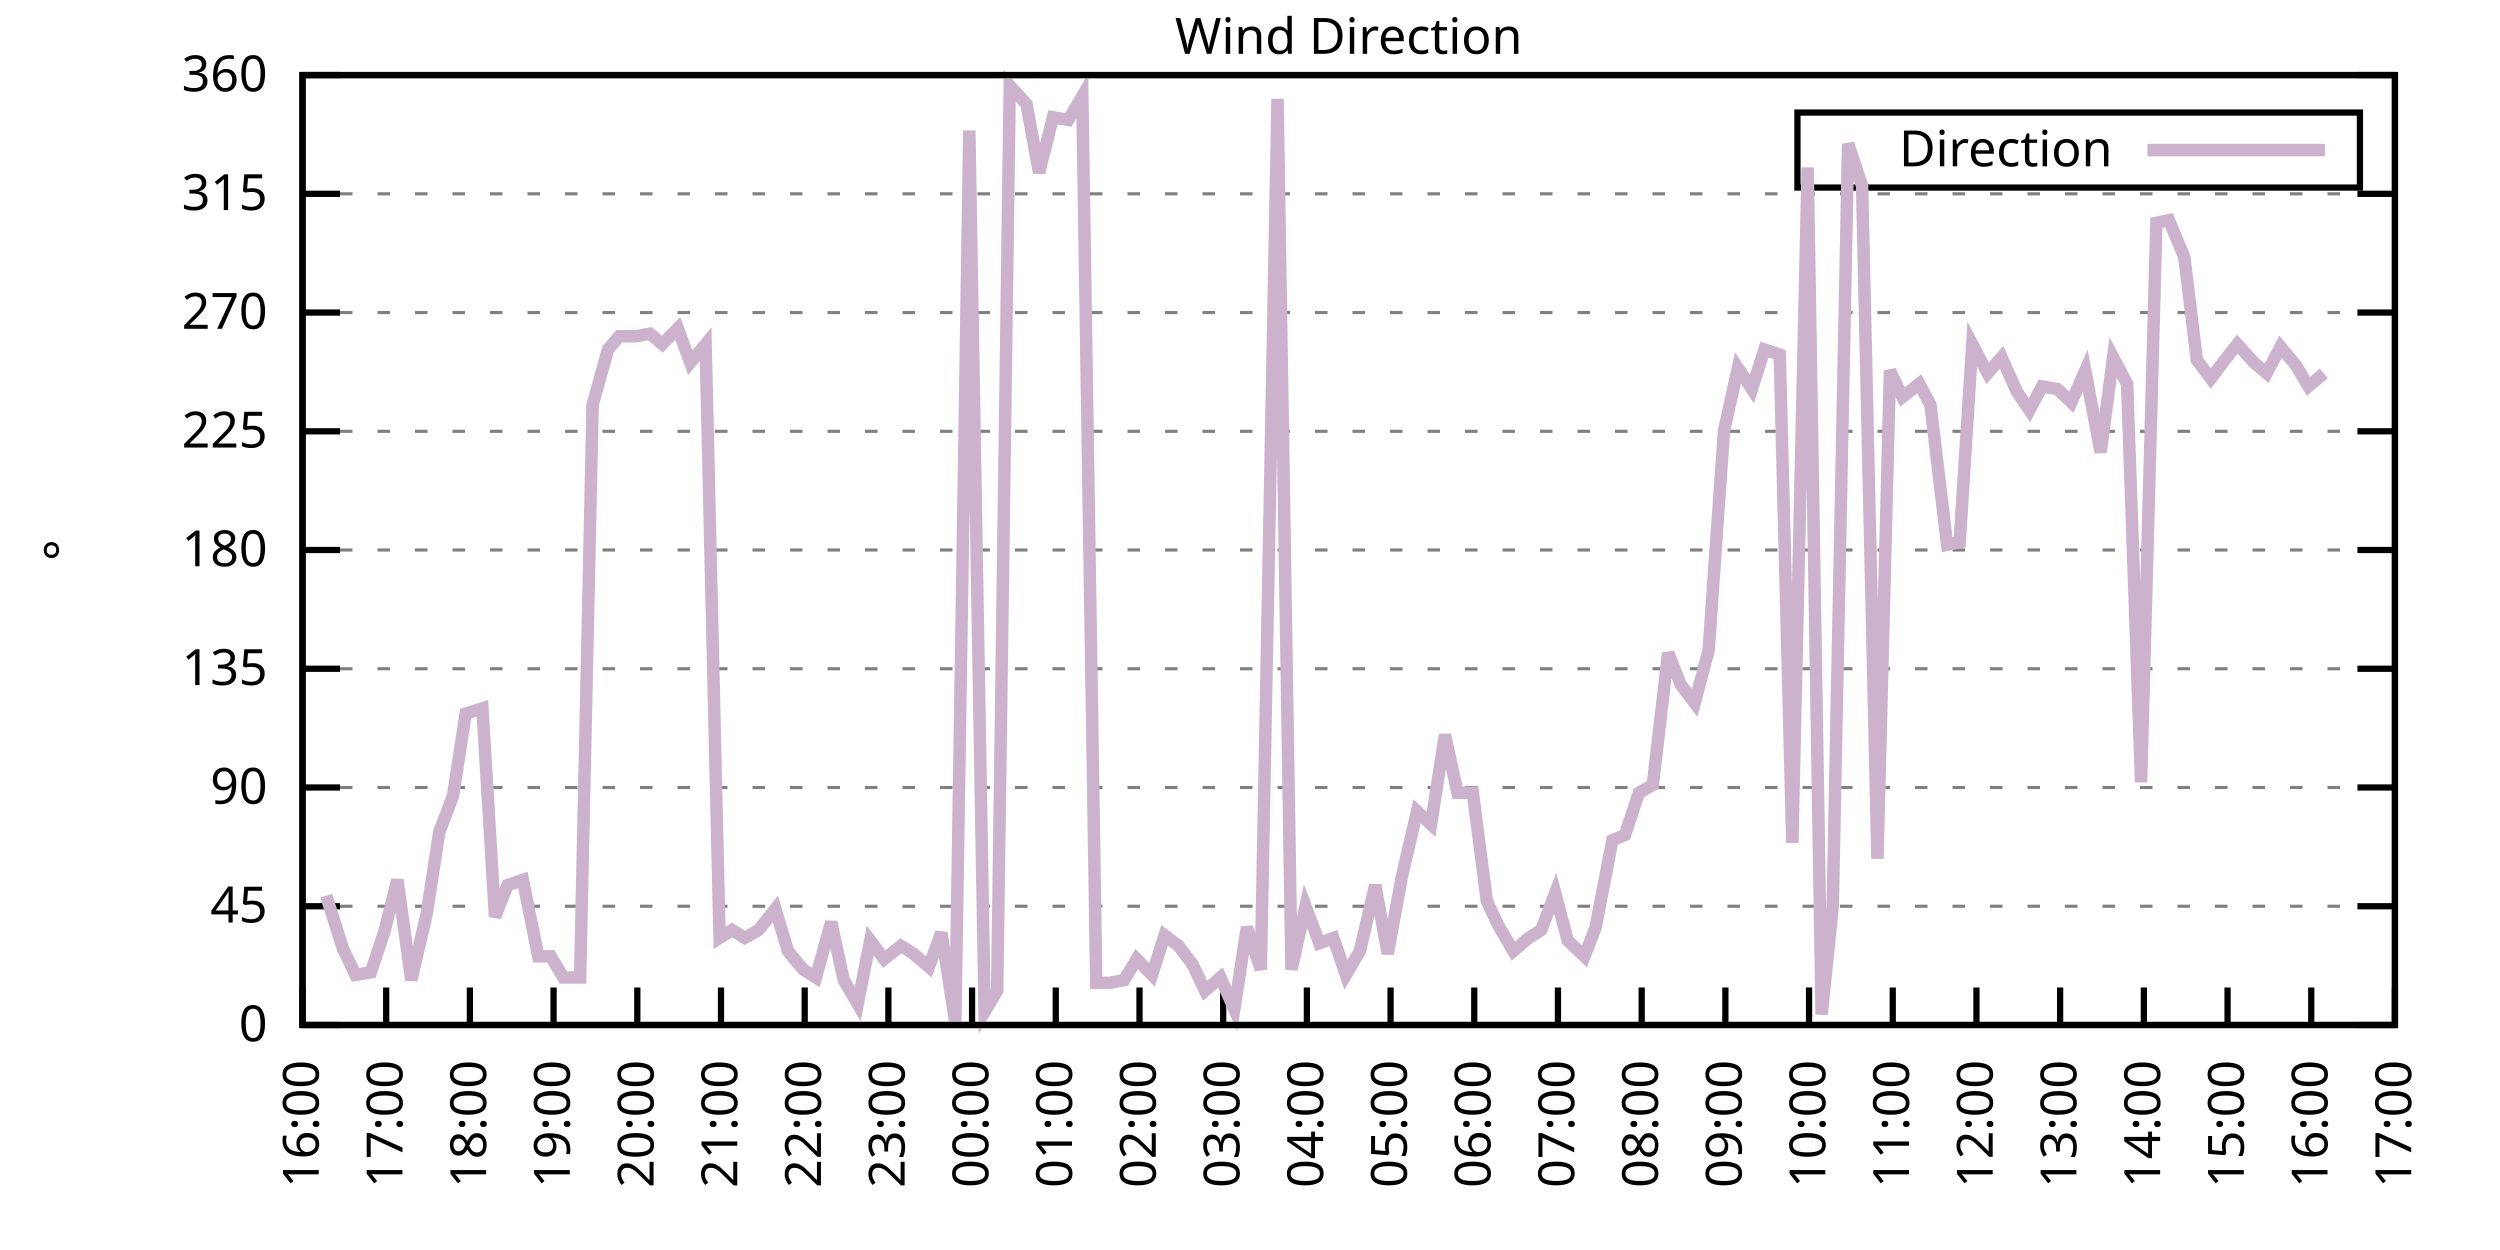
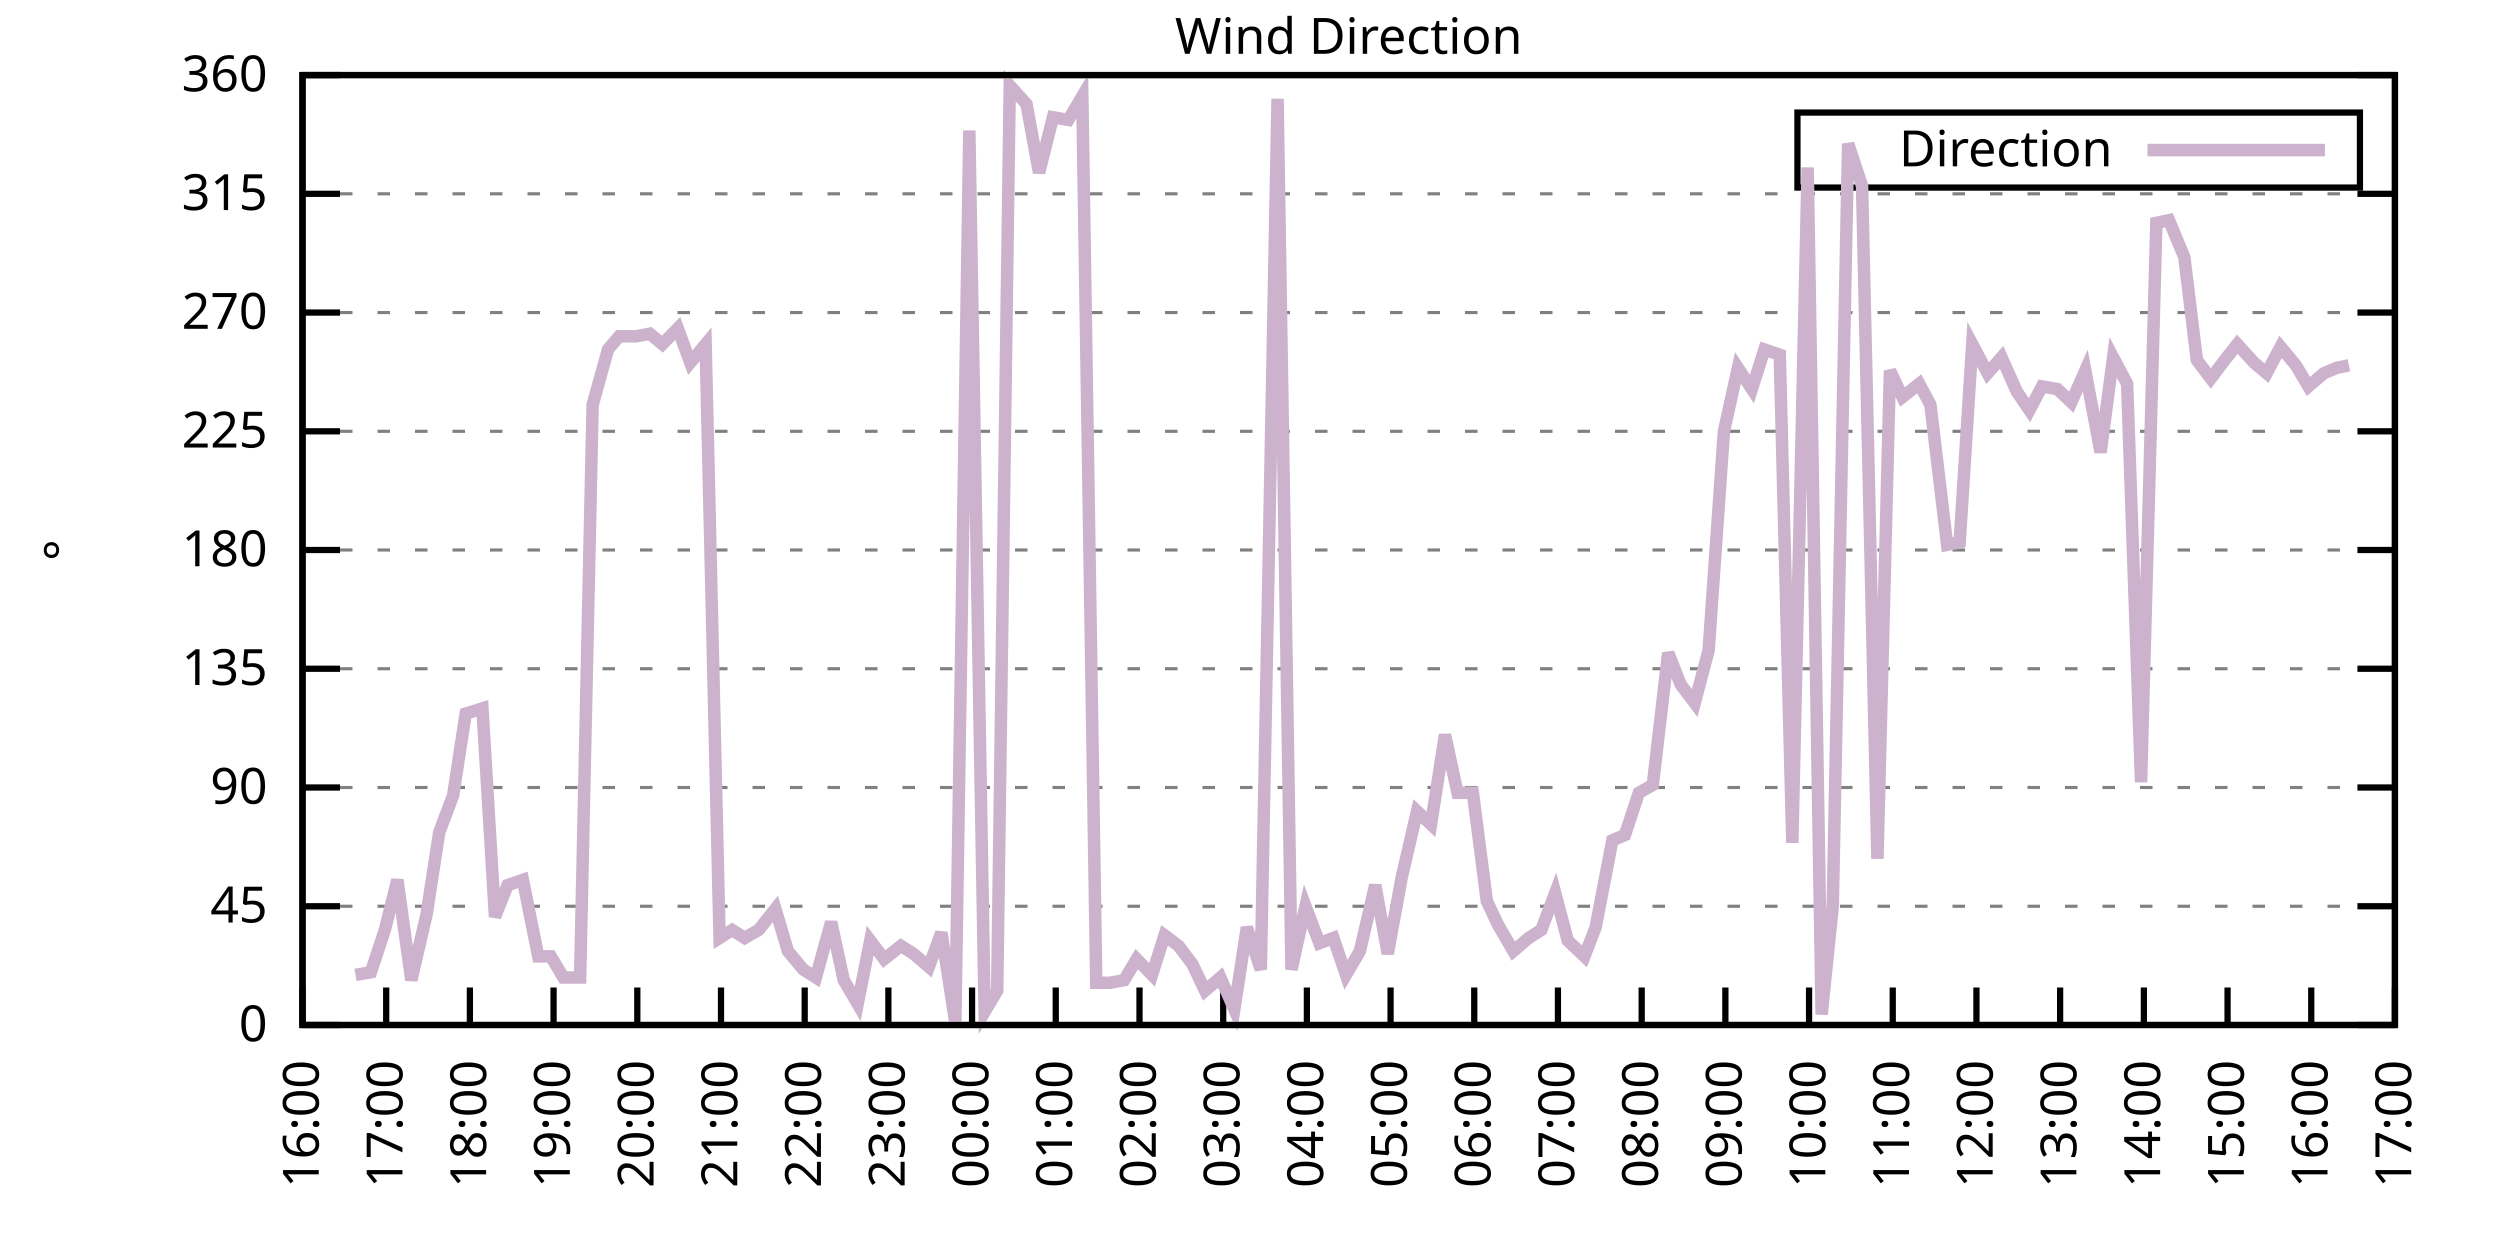
<svg xmlns="http://www.w3.org/2000/svg" xmlns:xlink="http://www.w3.org/1999/xlink" width="400" height="200" viewBox="0 0 400 200">
  <g id="gnuplot_canvas">
    <rect x="0" y="0" width="400" height="200" fill="none" />
    <defs>
      <circle id="gpDot" r="0.5" stroke-width="0.5" stroke="currentColor" />
      <path id="gpPt0" stroke-width="0.333" stroke="currentColor" d="M-1,0 h2 M0,-1 v2" />
      <path id="gpPt1" stroke-width="0.333" stroke="currentColor" d="M-1,-1 L1,1 M1,-1 L-1,1" />
      <path id="gpPt2" stroke-width="0.333" stroke="currentColor" d="M-1,0 L1,0 M0,-1 L0,1 M-1,-1 L1,1 M-1,1 L1,-1" />
      <rect id="gpPt3" stroke-width="0.333" stroke="currentColor" x="-1" y="-1" width="2" height="2" />
      <rect id="gpPt4" stroke-width="0.333" stroke="currentColor" fill="currentColor" x="-1" y="-1" width="2" height="2" />
      <circle id="gpPt5" stroke-width="0.333" stroke="currentColor" cx="0" cy="0" r="1" />
      <use xlink:href="#gpPt5" id="gpPt6" fill="currentColor" stroke="none" />
      <path id="gpPt7" stroke-width="0.333" stroke="currentColor" d="M0,-1.33 L-1.33,0.67 L1.33,0.67 z" />
      <use xlink:href="#gpPt7" id="gpPt8" fill="currentColor" stroke="none" />
      <use xlink:href="#gpPt7" id="gpPt9" stroke="currentColor" transform="rotate(180)" />
      <use xlink:href="#gpPt9" id="gpPt10" fill="currentColor" stroke="none" />
      <use xlink:href="#gpPt3" id="gpPt11" stroke="currentColor" transform="rotate(45)" />
      <use xlink:href="#gpPt11" id="gpPt12" fill="currentColor" stroke="none" />
      <path id="gpPt13" stroke-width="0.333" stroke="currentColor" d="M0,1.330 L1.265,0.411 L0.782,-1.067 L-0.782,-1.076 L-1.265,0.411 z" />
      <use xlink:href="#gpPt13" id="gpPt14" fill="currentColor" stroke="none" />
      <filter id="textbox" filterUnits="objectBoundingBox" x="0" y="0" height="1" width="1">
        <feFlood flood-color="white" flood-opacity="1" result="bgnd" />
        <feComposite in="SourceGraphic" in2="bgnd" operator="atop" />
      </filter>
      <filter id="greybox" filterUnits="objectBoundingBox" x="0" y="0" height="1" width="1">
        <feFlood flood-color="lightgrey" flood-opacity="1" result="grey" />
        <feComposite in="SourceGraphic" in2="grey" operator="atop" />
      </filter>
    </defs>
    <g fill="none" color="white" stroke="currentColor" stroke-width="1.00" stroke-linecap="butt" stroke-linejoin="miter">
</g>
    <g fill="none" color="black" stroke="currentColor" stroke-width="1.00" stroke-linecap="butt" stroke-linejoin="miter">
      <g stroke="none" shape-rendering="crispEdges">
        <polygon fill="rgb(255, 255, 255)" points="48.40,164.00 383.18,164.00 383.18,12.02 48.40,12.02 " />
      </g>
    </g>
    <g fill="none" color="black" stroke="currentColor" stroke-width="1.00" stroke-linecap="butt" stroke-linejoin="miter">
</g>
    <g fill="none" color="black" stroke="black" stroke-width="0.50" stroke-linecap="butt" stroke-linejoin="miter">
</g>
    <g fill="none" color="gray" stroke="currentColor" stroke-width="0.50" stroke-linecap="butt" stroke-linejoin="miter">
      <path stroke="gray" stroke-dasharray="2,4" class="gridline" d="M48.40,164.00 L383.19,164.00  " />
    </g>
    <g fill="none" color="gray" stroke="gray" stroke-width="1.00" stroke-linecap="butt" stroke-linejoin="miter">
</g>
    <g fill="none" color="black" stroke="currentColor" stroke-width="1.00" stroke-linecap="butt" stroke-linejoin="miter">
      <path stroke="black" d="M48.40,164.00 L54.40,164.00 M383.19,164.00 L377.19,164.00  " />
      <g transform="translate(42.80,166.60)" stroke="none" fill="black" font-family="Sans" font-size="8.00" text-anchor="end">
        <text>
          <tspan font-family="Sans"> 0</tspan>
        </text>
      </g>
    </g>
    <g fill="none" color="black" stroke="currentColor" stroke-width="1.00" stroke-linecap="butt" stroke-linejoin="miter">
</g>
    <g fill="none" color="black" stroke="black" stroke-width="0.50" stroke-linecap="butt" stroke-linejoin="miter">
</g>
    <g fill="none" color="gray" stroke="currentColor" stroke-width="0.50" stroke-linecap="butt" stroke-linejoin="miter">
      <path stroke="gray" stroke-dasharray="2,4" class="gridline" d="M48.40,145.00 L383.19,145.00  " />
    </g>
    <g fill="none" color="gray" stroke="gray" stroke-width="1.00" stroke-linecap="butt" stroke-linejoin="miter">
</g>
    <g fill="none" color="black" stroke="currentColor" stroke-width="1.00" stroke-linecap="butt" stroke-linejoin="miter">
      <path stroke="black" d="M48.40,145.00 L54.40,145.00 M383.19,145.00 L377.19,145.00  " />
      <g transform="translate(42.80,147.60)" stroke="none" fill="black" font-family="Sans" font-size="8.00" text-anchor="end">
        <text>
          <tspan font-family="Sans"> 45</tspan>
        </text>
      </g>
    </g>
    <g fill="none" color="black" stroke="currentColor" stroke-width="1.00" stroke-linecap="butt" stroke-linejoin="miter">
</g>
    <g fill="none" color="black" stroke="black" stroke-width="0.50" stroke-linecap="butt" stroke-linejoin="miter">
</g>
    <g fill="none" color="gray" stroke="currentColor" stroke-width="0.50" stroke-linecap="butt" stroke-linejoin="miter">
      <path stroke="gray" stroke-dasharray="2,4" class="gridline" d="M48.40,126.00 L383.19,126.00  " />
    </g>
    <g fill="none" color="gray" stroke="gray" stroke-width="1.00" stroke-linecap="butt" stroke-linejoin="miter">
</g>
    <g fill="none" color="black" stroke="currentColor" stroke-width="1.00" stroke-linecap="butt" stroke-linejoin="miter">
      <path stroke="black" d="M48.40,126.00 L54.40,126.00 M383.19,126.00 L377.19,126.00  " />
      <g transform="translate(42.80,128.60)" stroke="none" fill="black" font-family="Sans" font-size="8.00" text-anchor="end">
        <text>
          <tspan font-family="Sans"> 90</tspan>
        </text>
      </g>
    </g>
    <g fill="none" color="black" stroke="currentColor" stroke-width="1.00" stroke-linecap="butt" stroke-linejoin="miter">
</g>
    <g fill="none" color="black" stroke="black" stroke-width="0.50" stroke-linecap="butt" stroke-linejoin="miter">
</g>
    <g fill="none" color="gray" stroke="currentColor" stroke-width="0.50" stroke-linecap="butt" stroke-linejoin="miter">
      <path stroke="gray" stroke-dasharray="2,4" class="gridline" d="M48.40,107.00 L383.19,107.00  " />
    </g>
    <g fill="none" color="gray" stroke="gray" stroke-width="1.00" stroke-linecap="butt" stroke-linejoin="miter">
</g>
    <g fill="none" color="black" stroke="currentColor" stroke-width="1.00" stroke-linecap="butt" stroke-linejoin="miter">
      <path stroke="black" d="M48.40,107.00 L54.40,107.00 M383.19,107.00 L377.19,107.00  " />
      <g transform="translate(42.80,109.60)" stroke="none" fill="black" font-family="Sans" font-size="8.00" text-anchor="end">
        <text>
          <tspan font-family="Sans"> 135</tspan>
        </text>
      </g>
    </g>
    <g fill="none" color="black" stroke="currentColor" stroke-width="1.00" stroke-linecap="butt" stroke-linejoin="miter">
</g>
    <g fill="none" color="black" stroke="black" stroke-width="0.50" stroke-linecap="butt" stroke-linejoin="miter">
</g>
    <g fill="none" color="gray" stroke="currentColor" stroke-width="0.50" stroke-linecap="butt" stroke-linejoin="miter">
      <path stroke="gray" stroke-dasharray="2,4" class="gridline" d="M48.40,88.00 L383.19,88.00  " />
    </g>
    <g fill="none" color="gray" stroke="gray" stroke-width="1.00" stroke-linecap="butt" stroke-linejoin="miter">
</g>
    <g fill="none" color="black" stroke="currentColor" stroke-width="1.00" stroke-linecap="butt" stroke-linejoin="miter">
      <path stroke="black" d="M48.40,88.00 L54.40,88.00 M383.19,88.00 L377.19,88.00  " />
      <g transform="translate(42.80,90.60)" stroke="none" fill="black" font-family="Sans" font-size="8.00" text-anchor="end">
        <text>
          <tspan font-family="Sans"> 180</tspan>
        </text>
      </g>
    </g>
    <g fill="none" color="black" stroke="currentColor" stroke-width="1.00" stroke-linecap="butt" stroke-linejoin="miter">
</g>
    <g fill="none" color="black" stroke="black" stroke-width="0.50" stroke-linecap="butt" stroke-linejoin="miter">
</g>
    <g fill="none" color="gray" stroke="currentColor" stroke-width="0.50" stroke-linecap="butt" stroke-linejoin="miter">
      <path stroke="gray" stroke-dasharray="2,4" class="gridline" d="M48.40,69.01 L383.19,69.01  " />
    </g>
    <g fill="none" color="gray" stroke="gray" stroke-width="1.00" stroke-linecap="butt" stroke-linejoin="miter">
</g>
    <g fill="none" color="black" stroke="currentColor" stroke-width="1.00" stroke-linecap="butt" stroke-linejoin="miter">
      <path stroke="black" d="M48.40,69.01 L54.40,69.01 M383.19,69.01 L377.19,69.01  " />
      <g transform="translate(42.80,71.61)" stroke="none" fill="black" font-family="Sans" font-size="8.00" text-anchor="end">
        <text>
          <tspan font-family="Sans"> 225</tspan>
        </text>
      </g>
    </g>
    <g fill="none" color="black" stroke="currentColor" stroke-width="1.00" stroke-linecap="butt" stroke-linejoin="miter">
</g>
    <g fill="none" color="black" stroke="black" stroke-width="0.50" stroke-linecap="butt" stroke-linejoin="miter">
</g>
    <g fill="none" color="gray" stroke="currentColor" stroke-width="0.50" stroke-linecap="butt" stroke-linejoin="miter">
      <path stroke="gray" stroke-dasharray="2,4" class="gridline" d="M48.40,50.01 L383.19,50.01  " />
    </g>
    <g fill="none" color="gray" stroke="gray" stroke-width="1.00" stroke-linecap="butt" stroke-linejoin="miter">
</g>
    <g fill="none" color="black" stroke="currentColor" stroke-width="1.00" stroke-linecap="butt" stroke-linejoin="miter">
      <path stroke="black" d="M48.40,50.01 L54.40,50.01 M383.19,50.01 L377.19,50.01  " />
      <g transform="translate(42.80,52.61)" stroke="none" fill="black" font-family="Sans" font-size="8.00" text-anchor="end">
        <text>
          <tspan font-family="Sans"> 270</tspan>
        </text>
      </g>
    </g>
    <g fill="none" color="black" stroke="currentColor" stroke-width="1.00" stroke-linecap="butt" stroke-linejoin="miter">
</g>
    <g fill="none" color="black" stroke="black" stroke-width="0.50" stroke-linecap="butt" stroke-linejoin="miter">
</g>
    <g fill="none" color="gray" stroke="currentColor" stroke-width="0.50" stroke-linecap="butt" stroke-linejoin="miter">
      <path stroke="gray" stroke-dasharray="2,4" class="gridline" d="M48.40,31.01 L383.19,31.01  " />
    </g>
    <g fill="none" color="gray" stroke="gray" stroke-width="1.00" stroke-linecap="butt" stroke-linejoin="miter">
</g>
    <g fill="none" color="black" stroke="currentColor" stroke-width="1.00" stroke-linecap="butt" stroke-linejoin="miter">
      <path stroke="black" d="M48.40,31.01 L54.40,31.01 M383.19,31.01 L377.19,31.01  " />
      <g transform="translate(42.80,33.61)" stroke="none" fill="black" font-family="Sans" font-size="8.00" text-anchor="end">
        <text>
          <tspan font-family="Sans"> 315</tspan>
        </text>
      </g>
    </g>
    <g fill="none" color="black" stroke="currentColor" stroke-width="1.00" stroke-linecap="butt" stroke-linejoin="miter">
</g>
    <g fill="none" color="black" stroke="black" stroke-width="0.50" stroke-linecap="butt" stroke-linejoin="miter">
</g>
    <g fill="none" color="gray" stroke="currentColor" stroke-width="0.50" stroke-linecap="butt" stroke-linejoin="miter">
      <path stroke="gray" stroke-dasharray="2,4" class="gridline" d="M48.40,12.01 L383.19,12.01  " />
    </g>
    <g fill="none" color="gray" stroke="gray" stroke-width="1.00" stroke-linecap="butt" stroke-linejoin="miter">
</g>
    <g fill="none" color="black" stroke="currentColor" stroke-width="1.00" stroke-linecap="butt" stroke-linejoin="miter">
      <path stroke="black" d="M48.40,12.01 L54.40,12.01 M383.19,12.01 L377.19,12.01  " />
      <g transform="translate(42.80,14.61)" stroke="none" fill="black" font-family="Sans" font-size="8.00" text-anchor="end">
        <text>
          <tspan font-family="Sans"> 360</tspan>
        </text>
      </g>
    </g>
    <g fill="none" color="black" stroke="currentColor" stroke-width="1.00" stroke-linecap="butt" stroke-linejoin="miter">
      <path stroke="black" d="M48.40,164.00 L48.40,158.00  " />
      <g transform="translate(51.00,169.60) rotate(270.00)" stroke="none" fill="black" font-family="Sans" font-size="8.00" text-anchor="end">
        <text>
          <tspan font-family="Sans">16:00</tspan>
        </text>
      </g>
    </g>
    <g fill="none" color="black" stroke="currentColor" stroke-width="1.00" stroke-linecap="butt" stroke-linejoin="miter">
      <path stroke="black" d="M61.79,164.00 L61.79,158.00  " />
      <g transform="translate(64.39,169.60) rotate(270.00)" stroke="none" fill="black" font-family="Sans" font-size="8.00" text-anchor="end">
        <text>
          <tspan font-family="Sans">17:00</tspan>
        </text>
      </g>
    </g>
    <g fill="none" color="black" stroke="currentColor" stroke-width="1.00" stroke-linecap="butt" stroke-linejoin="miter">
      <path stroke="black" d="M75.18,164.00 L75.18,158.00  " />
      <g transform="translate(77.78,169.60) rotate(270.00)" stroke="none" fill="black" font-family="Sans" font-size="8.00" text-anchor="end">
        <text>
          <tspan font-family="Sans">18:00</tspan>
        </text>
      </g>
    </g>
    <g fill="none" color="black" stroke="currentColor" stroke-width="1.00" stroke-linecap="butt" stroke-linejoin="miter">
      <path stroke="black" d="M88.57,164.00 L88.57,158.00  " />
      <g transform="translate(91.17,169.60) rotate(270.00)" stroke="none" fill="black" font-family="Sans" font-size="8.00" text-anchor="end">
        <text>
          <tspan font-family="Sans">19:00</tspan>
        </text>
      </g>
    </g>
    <g fill="none" color="black" stroke="currentColor" stroke-width="1.00" stroke-linecap="butt" stroke-linejoin="miter">
      <path stroke="black" d="M101.97,164.00 L101.97,158.00  " />
      <g transform="translate(104.57,169.60) rotate(270.00)" stroke="none" fill="black" font-family="Sans" font-size="8.00" text-anchor="end">
        <text>
          <tspan font-family="Sans">20:00</tspan>
        </text>
      </g>
    </g>
    <g fill="none" color="black" stroke="currentColor" stroke-width="1.00" stroke-linecap="butt" stroke-linejoin="miter">
      <path stroke="black" d="M115.36,164.00 L115.36,158.00  " />
      <g transform="translate(117.96,169.60) rotate(270.00)" stroke="none" fill="black" font-family="Sans" font-size="8.00" text-anchor="end">
        <text>
          <tspan font-family="Sans">21:00</tspan>
        </text>
      </g>
    </g>
    <g fill="none" color="black" stroke="currentColor" stroke-width="1.00" stroke-linecap="butt" stroke-linejoin="miter">
      <path stroke="black" d="M128.75,164.00 L128.75,158.00  " />
      <g transform="translate(131.35,169.60) rotate(270.00)" stroke="none" fill="black" font-family="Sans" font-size="8.00" text-anchor="end">
        <text>
          <tspan font-family="Sans">22:00</tspan>
        </text>
      </g>
    </g>
    <g fill="none" color="black" stroke="currentColor" stroke-width="1.00" stroke-linecap="butt" stroke-linejoin="miter">
      <path stroke="black" d="M142.14,164.00 L142.14,158.00  " />
      <g transform="translate(144.74,169.60) rotate(270.00)" stroke="none" fill="black" font-family="Sans" font-size="8.00" text-anchor="end">
        <text>
          <tspan font-family="Sans">23:00</tspan>
        </text>
      </g>
    </g>
    <g fill="none" color="black" stroke="currentColor" stroke-width="1.00" stroke-linecap="butt" stroke-linejoin="miter">
      <path stroke="black" d="M155.53,164.00 L155.53,158.00  " />
      <g transform="translate(158.13,169.60) rotate(270.00)" stroke="none" fill="black" font-family="Sans" font-size="8.00" text-anchor="end">
        <text>
          <tspan font-family="Sans">00:00</tspan>
        </text>
      </g>
    </g>
    <g fill="none" color="black" stroke="currentColor" stroke-width="1.00" stroke-linecap="butt" stroke-linejoin="miter">
      <path stroke="black" d="M168.92,164.00 L168.92,158.00  " />
      <g transform="translate(171.52,169.60) rotate(270.00)" stroke="none" fill="black" font-family="Sans" font-size="8.00" text-anchor="end">
        <text>
          <tspan font-family="Sans">01:00</tspan>
        </text>
      </g>
    </g>
    <g fill="none" color="black" stroke="currentColor" stroke-width="1.00" stroke-linecap="butt" stroke-linejoin="miter">
      <path stroke="black" d="M182.32,164.00 L182.32,158.00  " />
      <g transform="translate(184.92,169.60) rotate(270.00)" stroke="none" fill="black" font-family="Sans" font-size="8.00" text-anchor="end">
        <text>
          <tspan font-family="Sans">02:00</tspan>
        </text>
      </g>
    </g>
    <g fill="none" color="black" stroke="currentColor" stroke-width="1.00" stroke-linecap="butt" stroke-linejoin="miter">
      <path stroke="black" d="M195.71,164.00 L195.71,158.00  " />
      <g transform="translate(198.31,169.60) rotate(270.00)" stroke="none" fill="black" font-family="Sans" font-size="8.00" text-anchor="end">
        <text>
          <tspan font-family="Sans">03:00</tspan>
        </text>
      </g>
    </g>
    <g fill="none" color="black" stroke="currentColor" stroke-width="1.00" stroke-linecap="butt" stroke-linejoin="miter">
      <path stroke="black" d="M209.10,164.00 L209.10,158.00  " />
      <g transform="translate(211.70,169.60) rotate(270.00)" stroke="none" fill="black" font-family="Sans" font-size="8.00" text-anchor="end">
        <text>
          <tspan font-family="Sans">04:00</tspan>
        </text>
      </g>
    </g>
    <g fill="none" color="black" stroke="currentColor" stroke-width="1.00" stroke-linecap="butt" stroke-linejoin="miter">
      <path stroke="black" d="M222.49,164.00 L222.49,158.00  " />
      <g transform="translate(225.09,169.60) rotate(270.00)" stroke="none" fill="black" font-family="Sans" font-size="8.00" text-anchor="end">
        <text>
          <tspan font-family="Sans">05:00</tspan>
        </text>
      </g>
    </g>
    <g fill="none" color="black" stroke="currentColor" stroke-width="1.00" stroke-linecap="butt" stroke-linejoin="miter">
      <path stroke="black" d="M235.88,164.00 L235.88,158.00  " />
      <g transform="translate(238.48,169.60) rotate(270.00)" stroke="none" fill="black" font-family="Sans" font-size="8.00" text-anchor="end">
        <text>
          <tspan font-family="Sans">06:00</tspan>
        </text>
      </g>
    </g>
    <g fill="none" color="black" stroke="currentColor" stroke-width="1.00" stroke-linecap="butt" stroke-linejoin="miter">
      <path stroke="black" d="M249.27,164.00 L249.27,158.00  " />
      <g transform="translate(251.87,169.60) rotate(270.00)" stroke="none" fill="black" font-family="Sans" font-size="8.00" text-anchor="end">
        <text>
          <tspan font-family="Sans">07:00</tspan>
        </text>
      </g>
    </g>
    <g fill="none" color="black" stroke="currentColor" stroke-width="1.00" stroke-linecap="butt" stroke-linejoin="miter">
      <path stroke="black" d="M262.67,164.00 L262.67,158.00  " />
      <g transform="translate(265.27,169.60) rotate(270.00)" stroke="none" fill="black" font-family="Sans" font-size="8.00" text-anchor="end">
        <text>
          <tspan font-family="Sans">08:00</tspan>
        </text>
      </g>
    </g>
    <g fill="none" color="black" stroke="currentColor" stroke-width="1.00" stroke-linecap="butt" stroke-linejoin="miter">
      <path stroke="black" d="M276.06,164.00 L276.06,158.00  " />
      <g transform="translate(278.66,169.60) rotate(270.00)" stroke="none" fill="black" font-family="Sans" font-size="8.00" text-anchor="end">
        <text>
          <tspan font-family="Sans">09:00</tspan>
        </text>
      </g>
    </g>
    <g fill="none" color="black" stroke="currentColor" stroke-width="1.00" stroke-linecap="butt" stroke-linejoin="miter">
      <path stroke="black" d="M289.45,164.00 L289.45,158.00  " />
      <g transform="translate(292.05,169.60) rotate(270.00)" stroke="none" fill="black" font-family="Sans" font-size="8.00" text-anchor="end">
        <text>
          <tspan font-family="Sans">10:00</tspan>
        </text>
      </g>
    </g>
    <g fill="none" color="black" stroke="currentColor" stroke-width="1.00" stroke-linecap="butt" stroke-linejoin="miter">
      <path stroke="black" d="M302.84,164.00 L302.84,158.00  " />
      <g transform="translate(305.44,169.60) rotate(270.00)" stroke="none" fill="black" font-family="Sans" font-size="8.00" text-anchor="end">
        <text>
          <tspan font-family="Sans">11:00</tspan>
        </text>
      </g>
    </g>
    <g fill="none" color="black" stroke="currentColor" stroke-width="1.00" stroke-linecap="butt" stroke-linejoin="miter">
      <path stroke="black" d="M316.23,164.00 L316.23,158.00  " />
      <g transform="translate(318.83,169.60) rotate(270.00)" stroke="none" fill="black" font-family="Sans" font-size="8.00" text-anchor="end">
        <text>
          <tspan font-family="Sans">12:00</tspan>
        </text>
      </g>
    </g>
    <g fill="none" color="black" stroke="currentColor" stroke-width="1.00" stroke-linecap="butt" stroke-linejoin="miter">
      <path stroke="black" d="M329.62,164.00 L329.62,158.00  " />
      <g transform="translate(332.22,169.60) rotate(270.00)" stroke="none" fill="black" font-family="Sans" font-size="8.00" text-anchor="end">
        <text>
          <tspan font-family="Sans">13:00</tspan>
        </text>
      </g>
    </g>
    <g fill="none" color="black" stroke="currentColor" stroke-width="1.00" stroke-linecap="butt" stroke-linejoin="miter">
      <path stroke="black" d="M343.02,164.00 L343.02,158.00  " />
      <g transform="translate(345.62,169.60) rotate(270.00)" stroke="none" fill="black" font-family="Sans" font-size="8.00" text-anchor="end">
        <text>
          <tspan font-family="Sans">14:00</tspan>
        </text>
      </g>
    </g>
    <g fill="none" color="black" stroke="currentColor" stroke-width="1.00" stroke-linecap="butt" stroke-linejoin="miter">
      <path stroke="black" d="M356.41,164.00 L356.41,158.00  " />
      <g transform="translate(359.01,169.60) rotate(270.00)" stroke="none" fill="black" font-family="Sans" font-size="8.00" text-anchor="end">
        <text>
          <tspan font-family="Sans">15:00</tspan>
        </text>
      </g>
    </g>
    <g fill="none" color="black" stroke="currentColor" stroke-width="1.00" stroke-linecap="butt" stroke-linejoin="miter">
      <path stroke="black" d="M369.80,164.00 L369.80,158.00  " />
      <g transform="translate(372.40,169.60) rotate(270.00)" stroke="none" fill="black" font-family="Sans" font-size="8.00" text-anchor="end">
        <text>
          <tspan font-family="Sans">16:00</tspan>
        </text>
      </g>
    </g>
    <g fill="none" color="black" stroke="currentColor" stroke-width="1.00" stroke-linecap="butt" stroke-linejoin="miter">
      <path stroke="black" d="M383.19,164.00 L383.19,158.00  " />
      <g transform="translate(385.79,169.60) rotate(270.00)" stroke="none" fill="black" font-family="Sans" font-size="8.00" text-anchor="end">
        <text>
          <tspan font-family="Sans">17:00</tspan>
        </text>
      </g>
    </g>
    <g fill="none" color="black" stroke="currentColor" stroke-width="1.00" stroke-linecap="butt" stroke-linejoin="miter">
</g>
    <g fill="none" color="black" stroke="currentColor" stroke-width="1.00" stroke-linecap="butt" stroke-linejoin="miter">
      <path stroke="black" d="M48.40,12.01 L48.40,164.00 L383.19,164.00 L383.19,12.01 L48.40,12.01 Z  " />
    </g>
    <g fill="none" color="black" stroke="currentColor" stroke-width="1.00" stroke-linecap="butt" stroke-linejoin="miter">
</g>
    <g fill="none" color="black" stroke="currentColor" stroke-width="1.00" stroke-linecap="butt" stroke-linejoin="miter">
      <path stroke="black" d="M287.59,30.01 L287.59,18.01 L377.59,18.01 L377.59,30.01 L287.59,30.01 Z  " />
    </g>
    <g id="Wind_direction_plot_1">
      <g fill="none" color="white" stroke="black" stroke-width="2.00" stroke-linecap="butt" stroke-linejoin="miter">
</g>
      <g fill="none" color="black" stroke="currentColor" stroke-width="2.00" stroke-linecap="butt" stroke-linejoin="miter">
        <g transform="translate(337.99,26.61)" stroke="none" fill="black" font-family="Sans" font-size="8.00" text-anchor="end">
          <text>
            <tspan font-family="Sans">Direction</tspan>
          </text>
        </g>
      </g>
      <g fill="none" color="black" stroke="currentColor" stroke-width="2.00" stroke-linecap="butt" stroke-linejoin="miter">
-         <path stroke="rgb(204, 178, 204)" d="M343.59,24.01 L371.99,24.01 M52.19,143.31 L54.87,151.76 L56.88,155.98 L59.34,155.56 L61.57,148.80 L63.58,140.78   L65.81,156.82 L68.26,146.27 L70.27,133.18 L72.50,127.27 L74.51,114.18 L77.19,113.34 L79.20,146.69 L81.21,141.62   L83.66,140.78 L86.12,153.02 L88.13,153.02 L90.14,156.40 L92.82,156.40 L94.82,64.78 L97.28,55.92 L99.06,53.81   L101.74,53.81 L103.98,53.39 L105.98,55.07 L108.44,52.54 L110.45,58.03 L112.90,55.07 L115.13,150.07 L117.14,148.80   L119.15,150.07 L121.38,148.80 L124.06,145.42 L126.07,152.18 L128.53,155.13 L130.54,156.40 L132.99,147.53 L135.00,156.82   L137.23,160.62 L139.24,150.49 L141.47,153.45 L144.15,151.33 L146.16,152.60 L148.61,154.71 L150.62,149.22 L152.85,163.58   L155.09,20.88 L157.54,161.89 L159.55,158.51 L161.56,13.70 L164.24,16.65 L166.25,27.63 L168.48,18.77 L170.93,19.19   L173.17,15.39 L175.40,157.24 L177.63,157.24 L179.86,156.82 L181.87,153.45 L184.32,155.98 L186.33,149.65 L188.57,151.33   L190.80,154.29 L192.81,158.51 L195.26,156.40 L197.49,161.47 L199.50,148.38 L201.73,155.13 L204.41,15.81 L206.64,155.13   L208.88,145.00 L211.11,150.91 L213.34,150.07 L215.35,155.98 L217.58,152.18 L220.04,141.62 L222.04,152.60 L224.28,140.36   L226.73,129.80 L228.96,131.91 L231.20,117.56 L233.20,126.85 L235.66,126.85 L237.89,144.16 L239.68,147.96 L242.13,152.18   L244.59,150.07 L246.60,148.80 L248.83,142.89 L250.84,150.49 L253.51,153.02 L255.30,148.38 L257.98,134.45 L259.99,133.60   L262.22,126.85 L264.45,125.58 L266.91,104.47 L268.92,109.54 L271.15,112.49 L273.38,104.05 L275.83,69.01 L278.07,58.87   L280.30,62.25 L282.31,55.92 L284.76,56.76 L286.77,134.87 L289.23,26.79 L291.46,162.31 L293.24,145.00 L295.70,22.99   L297.93,29.74 L300.39,137.40 L302.39,59.30 L304.40,63.52 L307.08,61.41 L308.87,64.78 L311.54,87.16 L313.55,86.74   L315.56,55.07 L318.02,59.72 L320.25,57.18 L322.70,62.67 L324.71,65.63 L326.72,61.83 L329.18,62.25 L331.41,64.36   L333.64,59.30 L336.10,72.38 L338.10,57.18 L340.34,61.41 L342.57,125.16 L345.02,35.65 L347.03,35.23 L349.49,41.14   L351.50,57.61 L353.73,60.56 L355.96,57.61 L357.97,55.07 L360.65,58.03 L362.66,59.72 L364.89,55.50 L367.34,58.45   L369.35,61.83 L371.81,59.72  " />
+         <path stroke="rgb(204, 178, 204)" d="M343.59,24.01 L371.99,24.01 M56.88,155.98 L59.34,155.56 L61.57,148.80 L63.58,140.78 L65.81,156.82 L68.26,146.27   L70.27,133.18 L72.50,127.27 L74.51,114.18 L77.19,113.34 L79.20,146.69 L81.21,141.62 L83.66,140.78 L86.12,153.02   L88.13,153.02 L90.14,156.40 L92.82,156.40 L94.82,64.78 L97.28,55.92 L99.06,53.81 L101.74,53.81 L103.98,53.39   L105.98,55.07 L108.44,52.54 L110.45,58.03 L112.90,55.07 L115.13,150.07 L117.14,148.80 L119.15,150.07 L121.38,148.80   L124.06,145.42 L126.07,152.18 L128.53,155.13 L130.54,156.40 L132.99,147.53 L135.00,156.82 L137.23,160.62 L139.24,150.49   L141.47,153.45 L144.15,151.33 L146.16,152.60 L148.61,154.71 L150.62,149.22 L152.85,163.58 L155.09,20.88 L157.54,161.89   L159.55,158.51 L161.56,13.70 L164.24,16.65 L166.25,27.63 L168.48,18.77 L170.93,19.19 L173.17,15.39 L175.40,157.24   L177.63,157.24 L179.86,156.82 L181.87,153.45 L184.32,155.98 L186.33,149.65 L188.57,151.33 L190.80,154.29 L192.81,158.51   L195.26,156.40 L197.49,161.47 L199.50,148.38 L201.73,155.13 L204.41,15.81 L206.64,155.13 L208.88,145.00 L211.11,150.91   L213.34,150.07 L215.35,155.98 L217.58,152.18 L220.04,141.62 L222.04,152.60 L224.28,140.36 L226.73,129.80 L228.96,131.91   L231.20,117.56 L233.20,126.85 L235.66,126.85 L237.89,144.16 L239.68,147.96 L242.13,152.18 L244.59,150.07 L246.60,148.80   L248.83,142.89 L250.84,150.49 L253.51,153.02 L255.30,148.38 L257.98,134.45 L259.99,133.60 L262.22,126.85 L264.45,125.58   L266.91,104.47 L268.92,109.54 L271.15,112.49 L273.38,104.05 L275.83,69.01 L278.07,58.87 L280.30,62.25 L282.31,55.92   L284.76,56.76 L286.77,134.87 L289.23,26.79 L291.46,162.31 L293.24,145.00 L295.70,22.99 L297.93,29.74 L300.39,137.40   L302.39,59.30 L304.40,63.52 L307.08,61.41 L308.87,64.78 L311.54,87.16 L313.55,86.74 L315.56,55.07 L318.02,59.72   L320.25,57.18 L322.70,62.67 L324.71,65.63 L326.72,61.83 L329.18,62.25 L331.41,64.36 L333.64,59.30 L336.10,72.38   L338.10,57.18 L340.34,61.41 L342.57,125.16 L345.02,35.65 L347.03,35.23 L349.49,41.14 L351.50,57.61 L353.73,60.56   L355.96,57.61 L357.97,55.07 L360.65,58.03 L362.66,59.72 L364.89,55.50 L367.34,58.45 L369.35,61.83 L371.81,59.72   L373.82,58.87 L375.82,58.45  " />
      </g>
    </g>
    <g fill="none" color="black" stroke="currentColor" stroke-width="2.00" stroke-linecap="butt" stroke-linejoin="miter">
</g>
    <g fill="none" color="black" stroke="black" stroke-width="1.00" stroke-linecap="butt" stroke-linejoin="miter">
</g>
    <g fill="none" color="black" stroke="currentColor" stroke-width="1.00" stroke-linecap="butt" stroke-linejoin="miter">
      <path stroke="black" d="M48.40,12.01 L48.40,164.00 L383.19,164.00 L383.19,12.01 L48.40,12.01 Z  " />
      <g transform="translate(12.80,88.01) rotate(270.00)" stroke="none" fill="black" font-family="Sans" font-size="8.00" text-anchor="middle">
        <text>
          <tspan font-family="Sans">°</tspan>
        </text>
      </g>
    </g>
    <g fill="none" color="black" stroke="currentColor" stroke-width="1.00" stroke-linecap="butt" stroke-linejoin="miter">
</g>
    <g fill="none" color="black" stroke="currentColor" stroke-width="1.00" stroke-linecap="butt" stroke-linejoin="miter">
      <g transform="translate(215.79,8.61)" stroke="none" fill="black" font-family="Sans" font-size="8.00" text-anchor="middle">
        <text>
          <tspan font-family="Sans">Wind Direction</tspan>
        </text>
      </g>
    </g>
    <g fill="none" color="black" stroke="currentColor" stroke-width="1.00" stroke-linecap="butt" stroke-linejoin="miter">
</g>
  </g>
</svg>
